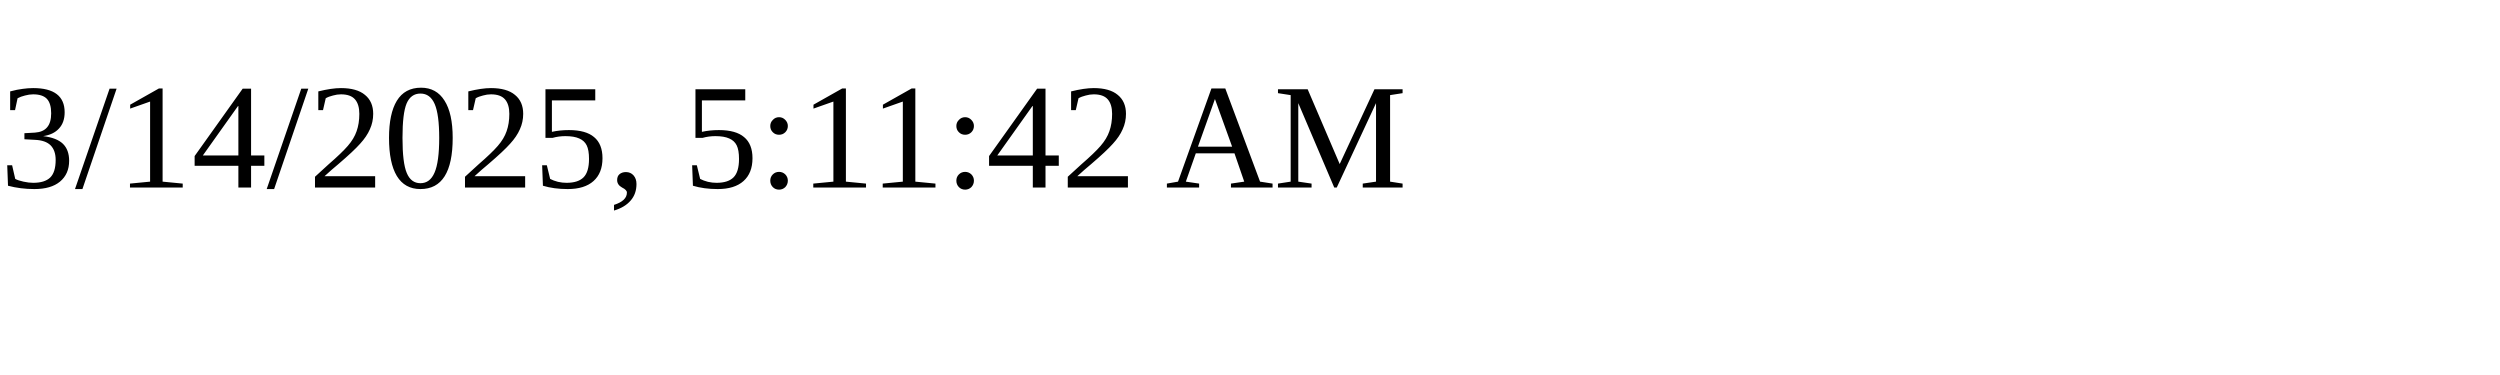
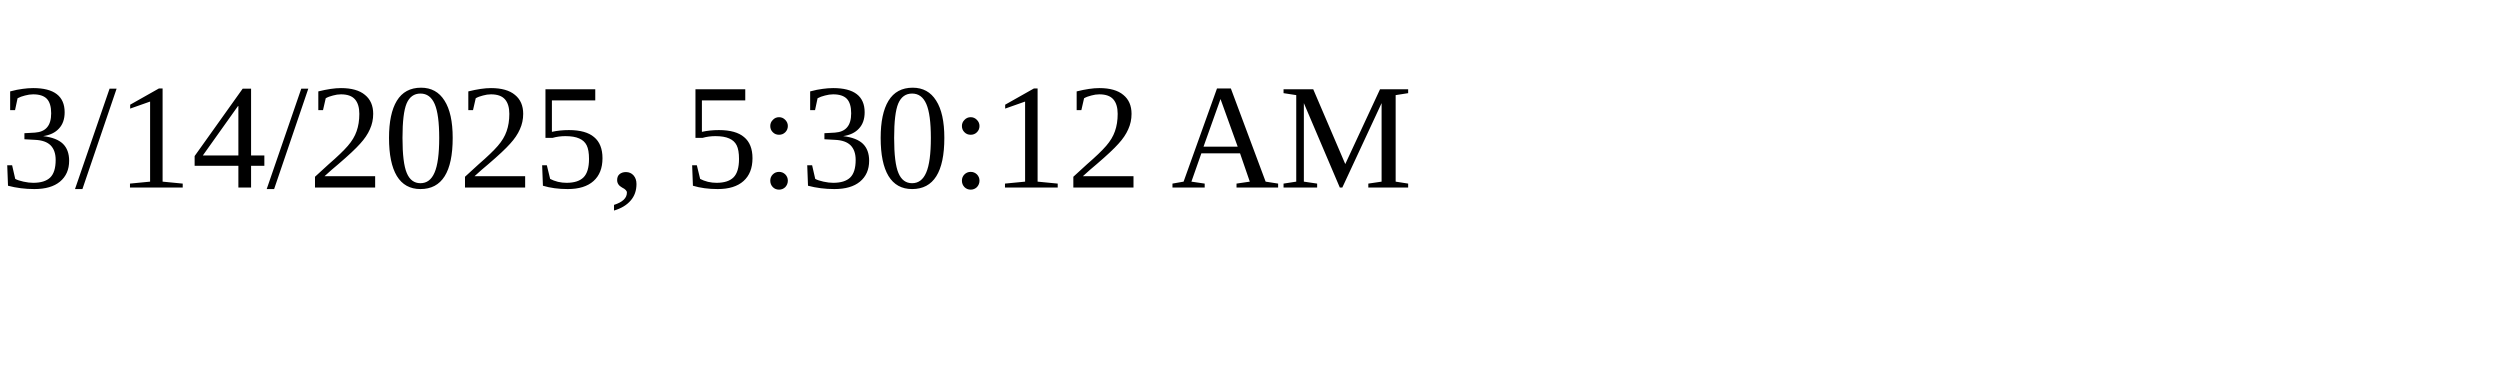
<svg xmlns="http://www.w3.org/2000/svg" height="30" width="200">
-   <text x="0" y="15">3/14/2025, 5:11:42 AM</text>
+   <text x="0" y="15">3/14/2025, 5:30:12 AM</text>
</svg>
